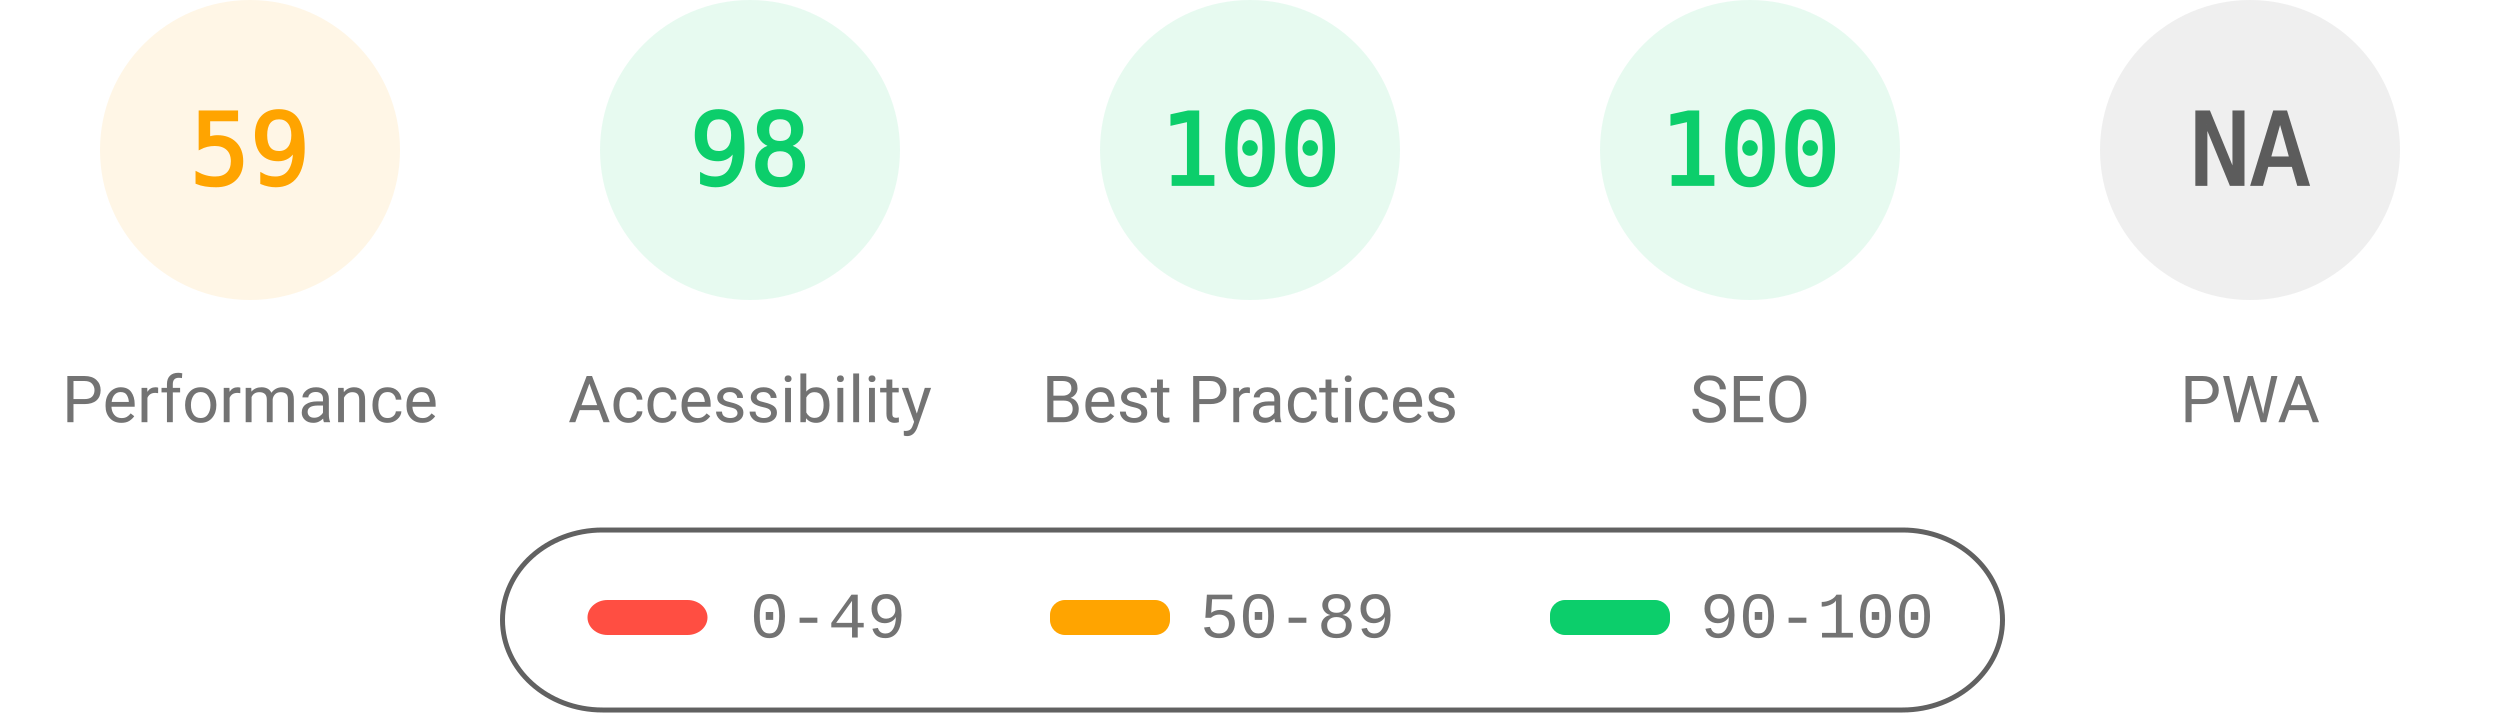
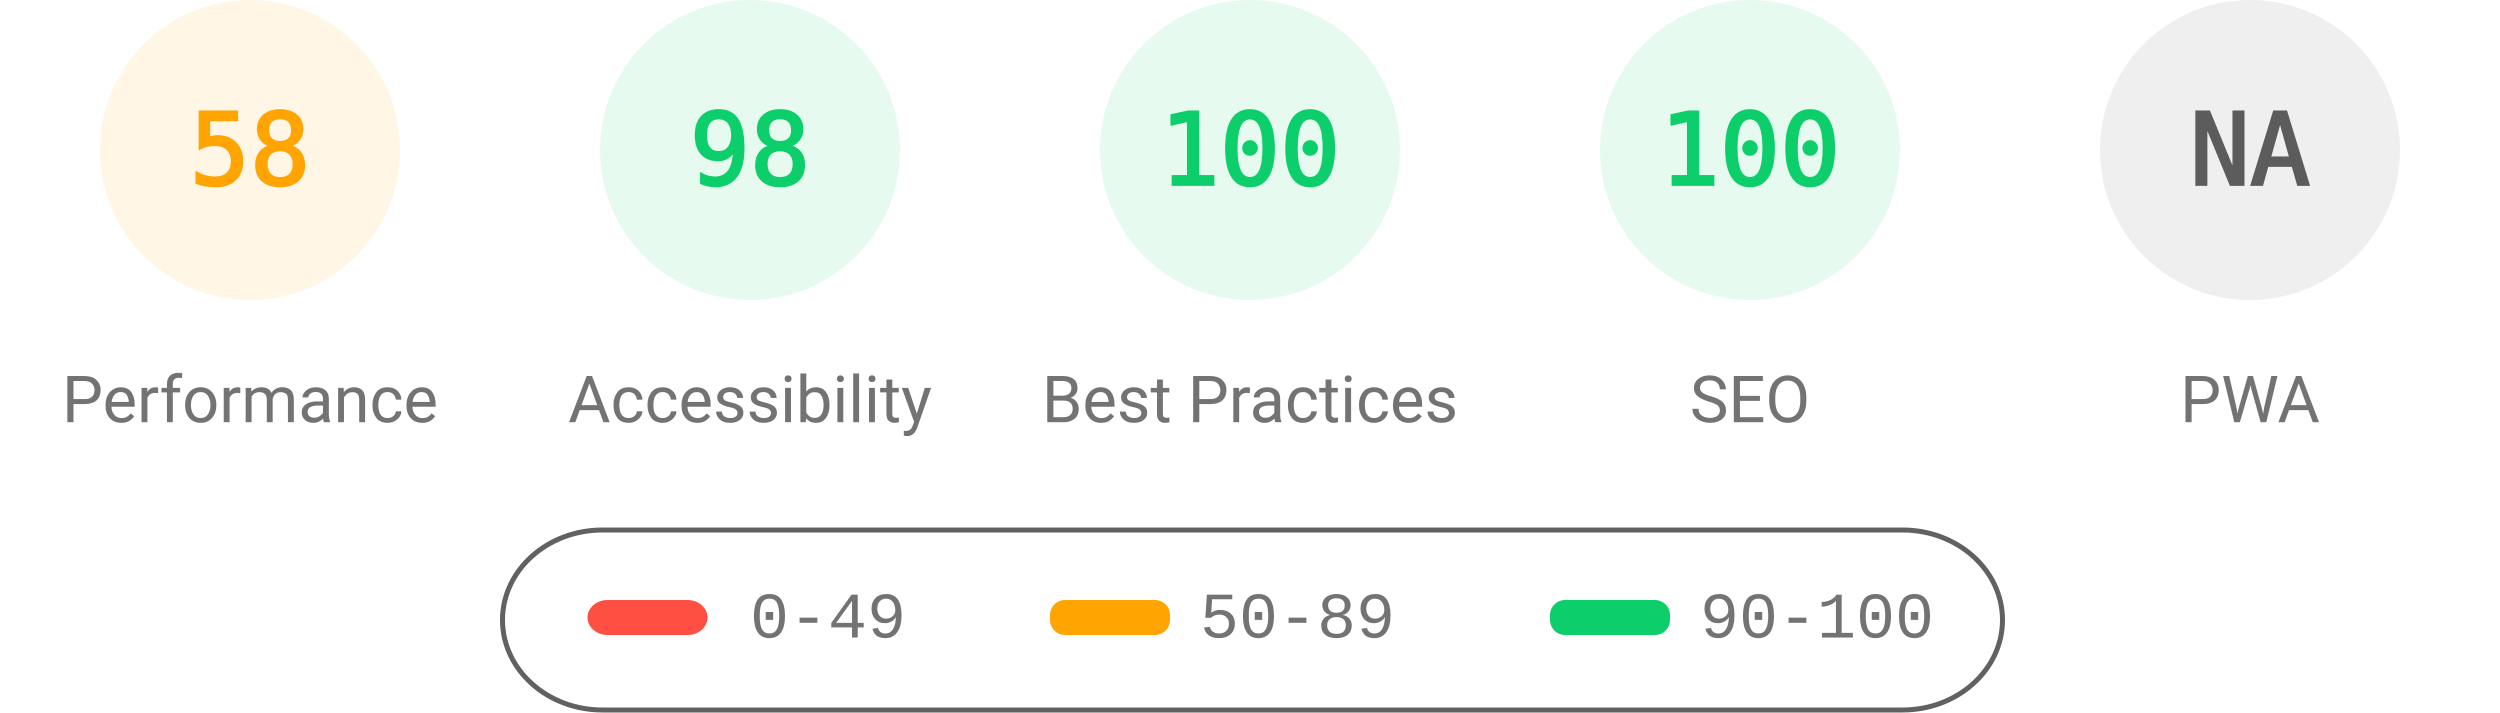
<svg xmlns="http://www.w3.org/2000/svg" fill="none" width="1000" height="285">
  <style>.gauge-base{opacity:.1}.gauge-arc{fill:none;animation-delay:250ms;stroke-linecap:round;transform:rotate(-90deg);transform-origin:100px 60px;animation:load-gauge 1s ease forwards}.guage-text{font-size:40px;font-family:monospace;text-align:center}.guage-red{color:#ff4e42;fill:#ff4e42;stroke:#ff4e42}.guage-orange{color:#ffa400;fill:#ffa400;stroke:#ffa400}.guage-green{color:#0cce6b;fill:#0cce6b;stroke:#0cce6b}.guage-undefined{color:#5c5c5c;fill:#5c5c5c;stroke:#5c5c5c}.guage-title{color:#737373;fill:#737373;stroke:none;font-size:26px;line-height:26px;font-family:Roboto,Halvetica,Arial,sans-serif}@keyframes load-gauge{from{stroke-dasharray:0 352.858}}</style>
  <svg class="guage-div guage-perf guage-orange" viewBox="0 0 200 200" width="200" height="200">
    <circle class="gauge-base" r="56" cx="100" cy="60" stroke-width="8" />
-     <circle class="gauge-arc guage-arc-1" r="56" cx="100" cy="60" stroke-width="8" style="stroke-dasharray:207.596,351.858" />
-     <text class="guage-text" x="100" y="60" alignment-baseline="central" dominant-baseline="central" text-anchor="middle">59</text>
+     <circle class="gauge-arc guage-arc-1" r="56" cx="100" cy="60" stroke-width="8" style="stroke-dasharray:204.078,351.858" />
+     <text class="guage-text" x="100" y="60" alignment-baseline="central" dominant-baseline="central" text-anchor="middle">58</text>
    <text class="guage-title" x="100" y="160" alignment-baseline="central" dominant-baseline="central" text-anchor="middle">Performance</text>
  </svg>
  <svg class="guage-div guage-acc guage-green" viewBox="0 0 200 200" width="200" height="200" x="200">
    <circle class="gauge-base" r="56" cx="100" cy="60" stroke-width="8" />
    <circle class="gauge-arc guage-arc-2" r="56" cx="100" cy="60" stroke-width="8" style="stroke-dasharray:344.821,351.858" />
    <text class="guage-text" x="100" y="60" alignment-baseline="central" dominant-baseline="central" text-anchor="middle">98</text>
    <text class="guage-title" x="100" y="160" alignment-baseline="central" dominant-baseline="central" text-anchor="middle">Accessibility</text>
  </svg>
  <svg class="guage-div guage-best guage-green" viewBox="0 0 200 200" width="200" height="200" x="400">
    <circle class="gauge-base" r="56" cx="100" cy="60" stroke-width="8" />
    <circle class="gauge-arc guage-arc-3" r="56" cx="100" cy="60" stroke-width="8" style="stroke-dasharray:351.858,351.858" />
    <text class="guage-text" x="100" y="60" alignment-baseline="central" dominant-baseline="central" text-anchor="middle">100</text>
    <text class="guage-title" x="100" y="160" alignment-baseline="central" dominant-baseline="central" text-anchor="middle">Best Practices</text>
  </svg>
  <svg class="guage-div guage-seo guage-green" viewBox="0 0 200 200" width="200" height="200" x="600">
    <circle class="gauge-base" r="56" cx="100" cy="60" stroke-width="8" />
    <circle class="gauge-arc guage-arc-4" r="56" cx="100" cy="60" stroke-width="8" style="stroke-dasharray:351.858,351.858" />
    <text class="guage-text" x="100" y="60" alignment-baseline="central" dominant-baseline="central" text-anchor="middle">100</text>
    <text class="guage-title" x="100" y="160" alignment-baseline="central" dominant-baseline="central" text-anchor="middle">SEO</text>
  </svg>
  <svg class="guage-div guage-pwa guage-undefined" viewBox="0 0 200 200" width="200" height="200" x="800">
    <circle class="gauge-base" r="56" cx="100" cy="60" stroke-width="8" />
    <circle class="gauge-arc guage-arc-4" r="56" cx="100" cy="60" stroke-width="8" style="stroke-dasharray:351.858,351.858" />
    <text class="guage-text" x="100" y="60" alignment-baseline="central" dominant-baseline="central" text-anchor="middle">NA</text>
    <text class="guage-title" x="100" y="160" alignment-baseline="central" dominant-baseline="central" text-anchor="middle">PWA</text>
  </svg>
  <svg width="604" height="76" x="200" y="210">
    <path fill="none" id="canvas_background" d="M-1-1h604v80H-1z" />
    <rect fill-opacity="0" stroke="#616161" stroke-width="2" rx="40" id="svg_2" height="72" width="600" y="2" x="1" fill="#000" />
    <rect stroke="#000" rx="8" id="svg_3" height="14" width="48" y="30" x="35" stroke-opacity="null" stroke-width="0" fill="#ff4e42" />
    <rect stroke="#000" rx="6" id="svg_4" height="14" width="48" y="30" x="220" stroke-opacity="null" stroke-width="0" fill="#ffa400" />
    <rect stroke="#000" rx="6" id="svg_5" height="14" width="48" y="30" x="420" stroke-opacity="null" stroke-width="0" fill="#0cce6b" />
    <text xml:space="preserve" text-anchor="start" font-family="'Courier New', Courier, monospace" font-size="26" id="svg_6" y="45" x="100" stroke-opacity="null" stroke-width="0" stroke="#000" fill="#737373">0-49</text>
    <text xml:space="preserve" text-anchor="start" font-family="'Courier New', Courier, monospace" font-size="26" id="svg_7" y="45" x="280" stroke-opacity="null" stroke-width="0" stroke="#000" fill="#737373">50-89</text>
    <text xml:space="preserve" text-anchor="start" font-family="'Courier New', Courier, monospace" font-size="26" id="svg_8" y="45" x="480" stroke-opacity="null" stroke-width="0" stroke="#000" fill="#737373">90-100</text>
  </svg>
</svg>
